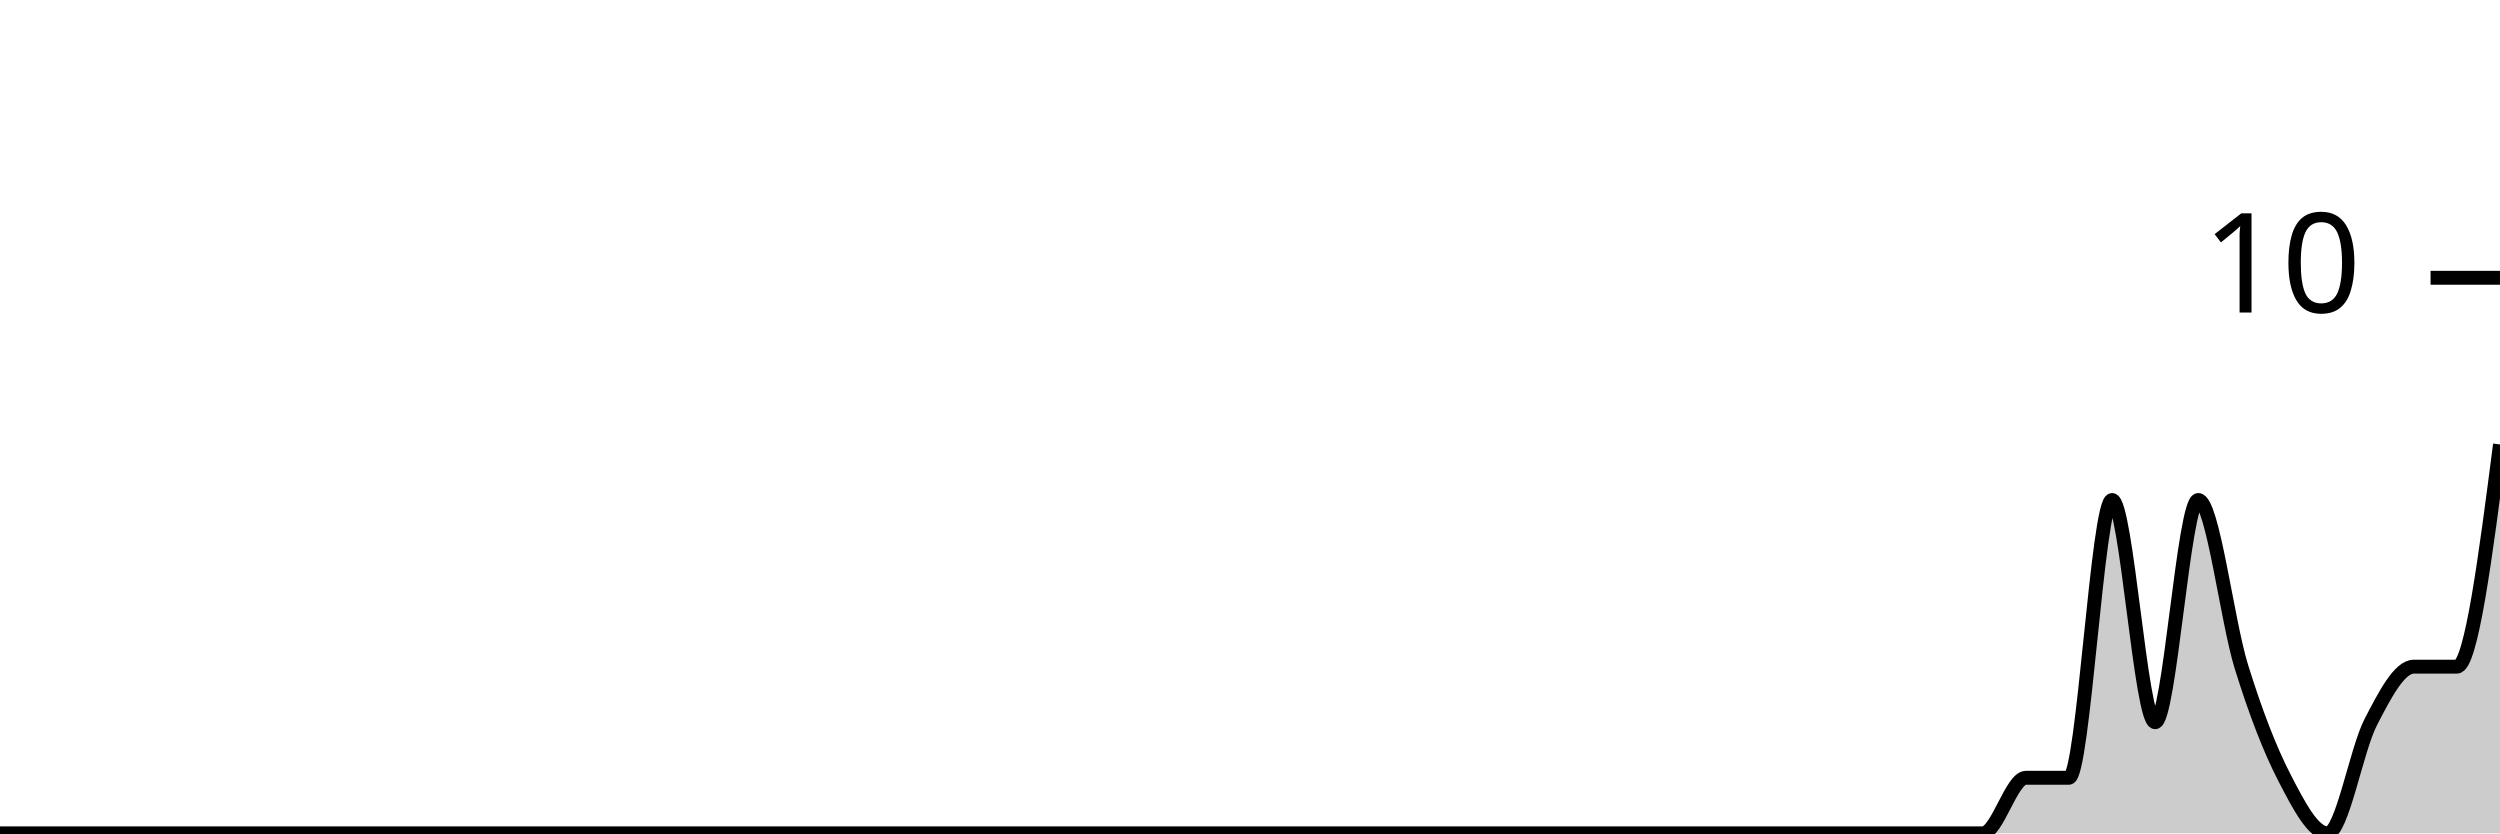
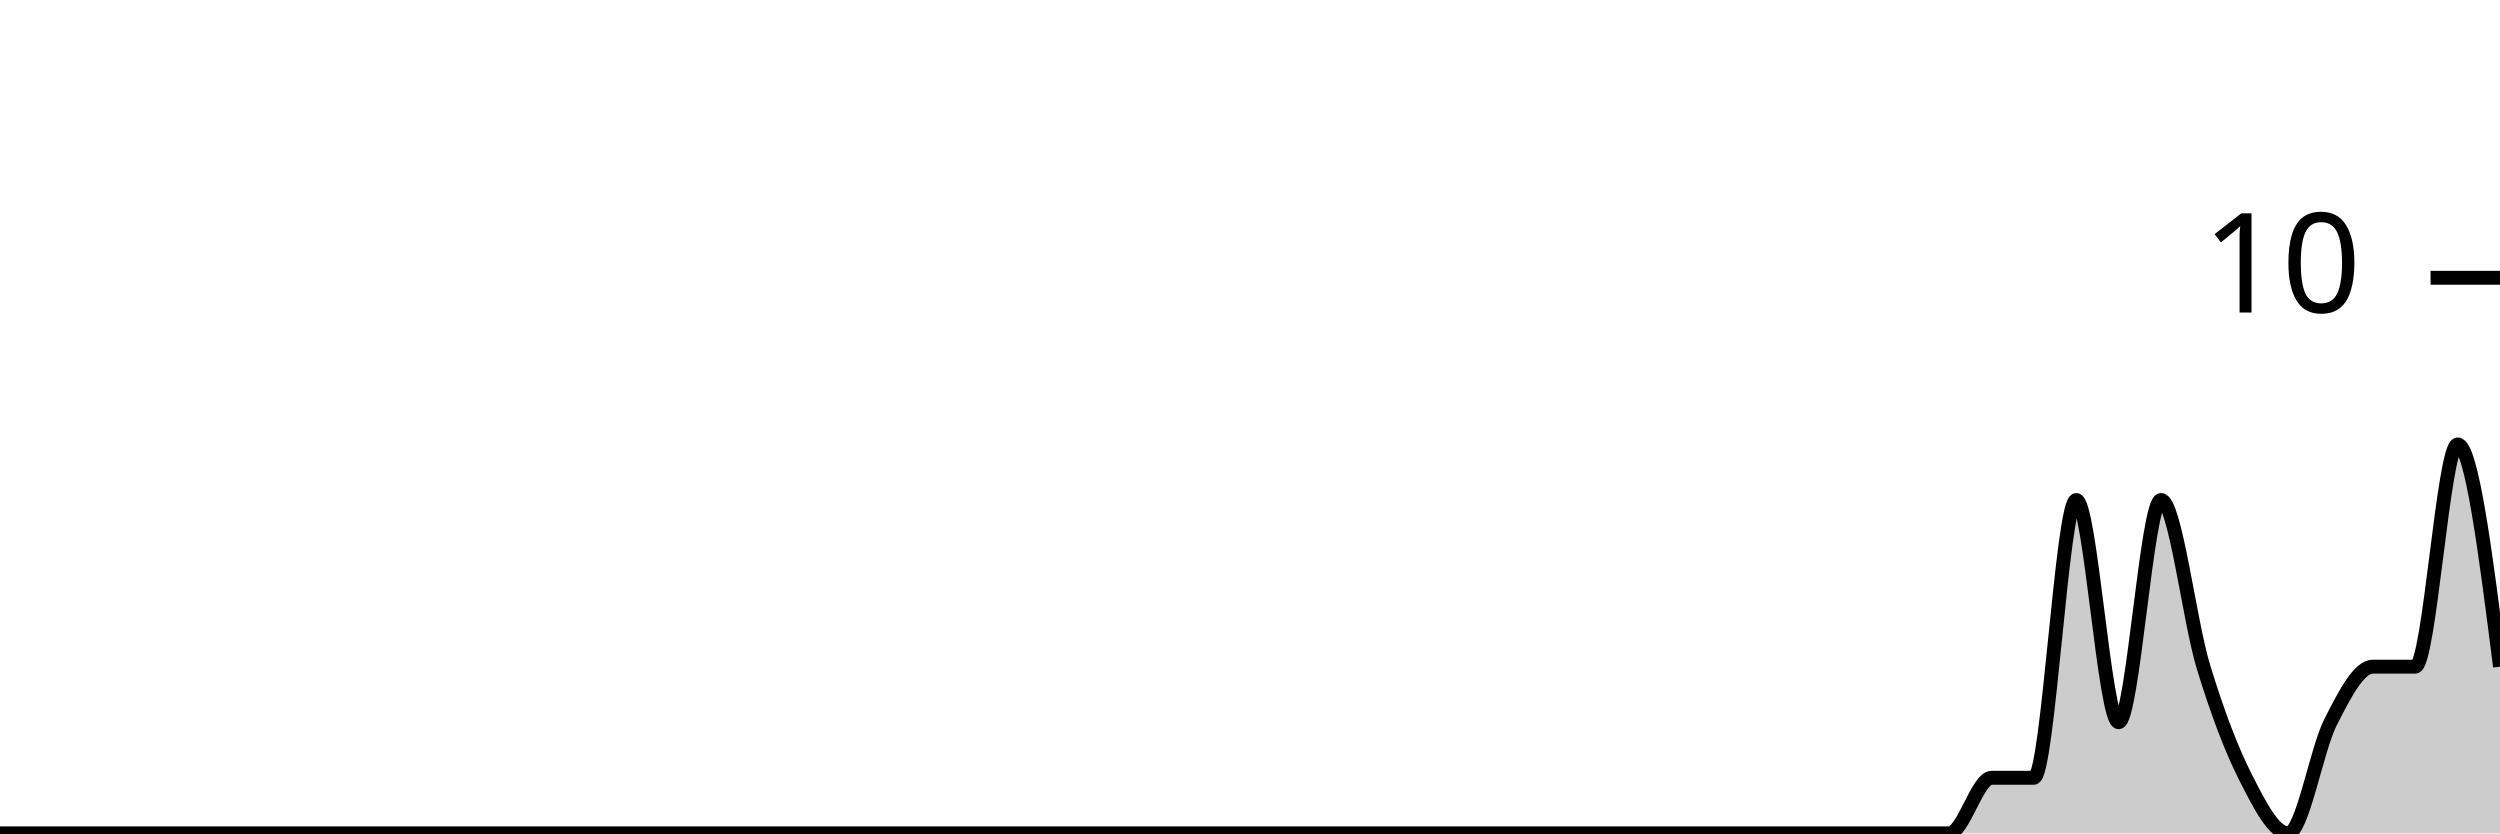
<svg xmlns="http://www.w3.org/2000/svg" viewBox="0 0 180 60">
  <g transform="translate(0,20)">
-     <path class="area" fill="rgba(0, 0, 0, 0.2)" d="M0,40C1.034,40,2.069,40,3.103,40C4.138,40,5.172,40,6.207,40C7.241,40,8.276,40,9.31,40C10.345,40,11.379,40,12.414,40C13.448,40,14.483,40,15.517,40C16.552,40,17.586,40,18.621,40C19.655,40,20.69,40,21.724,40C22.759,40,23.793,40,24.828,40C25.862,40,26.897,40,27.931,40C28.966,40,30,40,31.034,40C32.069,40,33.103,40,34.138,40C35.172,40,36.207,40,37.241,40C38.276,40,39.31,40,40.345,40C41.379,40,42.414,40,43.448,40C44.483,40,45.517,40,46.552,40C47.586,40,48.621,40,49.655,40C50.69,40,51.724,40,52.759,40C53.793,40,54.828,40,55.862,40C56.897,40,57.931,40,58.966,40C60,40,61.034,40,62.069,40C63.103,40,64.138,40,65.172,40C66.207,40,67.241,40,68.276,40C69.31,40,70.345,40,71.379,40C72.414,40,73.448,40,74.483,40C75.517,40,76.552,40,77.586,40C78.621,40,79.655,40,80.69,40C81.724,40,82.759,40,83.793,40C84.828,40,85.862,40,86.897,40C87.931,40,88.966,40,90,40C91.034,40,92.069,40,93.103,40C94.138,40,95.172,40,96.207,40C97.241,40,98.276,40,99.31,40C100.345,40,101.379,40,102.414,40C103.448,40,104.483,40,105.517,40C106.552,40,107.586,40,108.621,40C109.655,40,110.69,40,111.724,40C112.759,40,113.793,40,114.828,40C115.862,40,116.897,40,117.931,40C118.966,40,120,40,121.034,40C122.069,40,123.103,40,124.138,40C125.172,40,126.207,40,127.241,40C128.276,40,129.31,40,130.345,40C131.379,40,132.414,40,133.448,40C134.483,40,135.517,40,136.552,40C137.586,40,138.621,40,139.655,40C140.69,40,141.724,40,142.759,40C143.793,40,144.828,36,145.862,36C146.897,36,147.931,36,148.966,36C150,36,151.034,16,152.069,16C153.103,16,154.138,32,155.172,32C156.207,32,157.241,16,158.276,16C159.31,16,160.345,24.667,161.379,28C162.414,31.333,163.448,34,164.483,36C165.517,38,166.552,40,167.586,40C168.621,40,169.655,34,170.69,32C171.724,30,172.759,28,173.793,28C174.828,28,175.862,28,176.897,28C177.931,28,178.966,20,180,12L180,40C178.966,40,177.931,40,176.897,40C175.862,40,174.828,40,173.793,40C172.759,40,171.724,40,170.69,40C169.655,40,168.621,40,167.586,40C166.552,40,165.517,40,164.483,40C163.448,40,162.414,40,161.379,40C160.345,40,159.31,40,158.276,40C157.241,40,156.207,40,155.172,40C154.138,40,153.103,40,152.069,40C151.034,40,150,40,148.966,40C147.931,40,146.897,40,145.862,40C144.828,40,143.793,40,142.759,40C141.724,40,140.69,40,139.655,40C138.621,40,137.586,40,136.552,40C135.517,40,134.483,40,133.448,40C132.414,40,131.379,40,130.345,40C129.31,40,128.276,40,127.241,40C126.207,40,125.172,40,124.138,40C123.103,40,122.069,40,121.034,40C120,40,118.966,40,117.931,40C116.897,40,115.862,40,114.828,40C113.793,40,112.759,40,111.724,40C110.69,40,109.655,40,108.621,40C107.586,40,106.552,40,105.517,40C104.483,40,103.448,40,102.414,40C101.379,40,100.345,40,99.31,40C98.276,40,97.241,40,96.207,40C95.172,40,94.138,40,93.103,40C92.069,40,91.034,40,90,40C88.966,40,87.931,40,86.897,40C85.862,40,84.828,40,83.793,40C82.759,40,81.724,40,80.69,40C79.655,40,78.621,40,77.586,40C76.552,40,75.517,40,74.483,40C73.448,40,72.414,40,71.379,40C70.345,40,69.31,40,68.276,40C67.241,40,66.207,40,65.172,40C64.138,40,63.103,40,62.069,40C61.034,40,60,40,58.966,40C57.931,40,56.897,40,55.862,40C54.828,40,53.793,40,52.759,40C51.724,40,50.69,40,49.655,40C48.621,40,47.586,40,46.552,40C45.517,40,44.483,40,43.448,40C42.414,40,41.379,40,40.345,40C39.31,40,38.276,40,37.241,40C36.207,40,35.172,40,34.138,40C33.103,40,32.069,40,31.034,40C30,40,28.966,40,27.931,40C26.897,40,25.862,40,24.828,40C23.793,40,22.759,40,21.724,40C20.69,40,19.655,40,18.621,40C17.586,40,16.552,40,15.517,40C14.483,40,13.448,40,12.414,40C11.379,40,10.345,40,9.31,40C8.276,40,7.241,40,6.207,40C5.172,40,4.138,40,3.103,40C2.069,40,1.034,40,0,40Z" />
-     <path class="line" stroke="black" fill="none" d="M0,40C1.034,40,2.069,40,3.103,40C4.138,40,5.172,40,6.207,40C7.241,40,8.276,40,9.31,40C10.345,40,11.379,40,12.414,40C13.448,40,14.483,40,15.517,40C16.552,40,17.586,40,18.621,40C19.655,40,20.69,40,21.724,40C22.759,40,23.793,40,24.828,40C25.862,40,26.897,40,27.931,40C28.966,40,30,40,31.034,40C32.069,40,33.103,40,34.138,40C35.172,40,36.207,40,37.241,40C38.276,40,39.31,40,40.345,40C41.379,40,42.414,40,43.448,40C44.483,40,45.517,40,46.552,40C47.586,40,48.621,40,49.655,40C50.69,40,51.724,40,52.759,40C53.793,40,54.828,40,55.862,40C56.897,40,57.931,40,58.966,40C60,40,61.034,40,62.069,40C63.103,40,64.138,40,65.172,40C66.207,40,67.241,40,68.276,40C69.31,40,70.345,40,71.379,40C72.414,40,73.448,40,74.483,40C75.517,40,76.552,40,77.586,40C78.621,40,79.655,40,80.69,40C81.724,40,82.759,40,83.793,40C84.828,40,85.862,40,86.897,40C87.931,40,88.966,40,90,40C91.034,40,92.069,40,93.103,40C94.138,40,95.172,40,96.207,40C97.241,40,98.276,40,99.31,40C100.345,40,101.379,40,102.414,40C103.448,40,104.483,40,105.517,40C106.552,40,107.586,40,108.621,40C109.655,40,110.69,40,111.724,40C112.759,40,113.793,40,114.828,40C115.862,40,116.897,40,117.931,40C118.966,40,120,40,121.034,40C122.069,40,123.103,40,124.138,40C125.172,40,126.207,40,127.241,40C128.276,40,129.31,40,130.345,40C131.379,40,132.414,40,133.448,40C134.483,40,135.517,40,136.552,40C137.586,40,138.621,40,139.655,40C140.69,40,141.724,40,142.759,40C143.793,40,144.828,36,145.862,36C146.897,36,147.931,36,148.966,36C150,36,151.034,16,152.069,16C153.103,16,154.138,32,155.172,32C156.207,32,157.241,16,158.276,16C159.31,16,160.345,24.667,161.379,28C162.414,31.333,163.448,34,164.483,36C165.517,38,166.552,40,167.586,40C168.621,40,169.655,34,170.69,32C171.724,30,172.759,28,173.793,28C174.828,28,175.862,28,176.897,28C177.931,28,178.966,20,180,12" />
+     <path class="area" fill="rgba(0, 0, 0, 0.2)" d="M0,40C1.017,40,2.034,40,3.051,40C4.068,40,5.085,40,6.102,40C7.119,40,8.136,40,9.153,40C10.169,40,11.186,40,12.203,40C13.22,40,14.237,40,15.254,40C16.271,40,17.288,40,18.305,40C19.322,40,20.339,40,21.356,40C22.373,40,23.39,40,24.407,40C25.424,40,26.441,40,27.458,40C28.475,40,29.492,40,30.508,40C31.525,40,32.542,40,33.559,40C34.576,40,35.593,40,36.61,40C37.627,40,38.644,40,39.661,40C40.678,40,41.695,40,42.712,40C43.729,40,44.746,40,45.763,40C46.78,40,47.797,40,48.814,40C49.831,40,50.847,40,51.864,40C52.881,40,53.898,40,54.915,40C55.932,40,56.949,40,57.966,40C58.983,40,60,40,61.017,40C62.034,40,63.051,40,64.068,40C65.085,40,66.102,40,67.119,40C68.136,40,69.153,40,70.169,40C71.186,40,72.203,40,73.22,40C74.237,40,75.254,40,76.271,40C77.288,40,78.305,40,79.322,40C80.339,40,81.356,40,82.373,40C83.39,40,84.407,40,85.424,40C86.441,40,87.458,40,88.475,40C89.492,40,90.508,40,91.525,40C92.542,40,93.559,40,94.576,40C95.593,40,96.61,40,97.627,40C98.644,40,99.661,40,100.678,40C101.695,40,102.712,40,103.729,40C104.746,40,105.763,40,106.78,40C107.797,40,108.814,40,109.831,40C110.847,40,111.864,40,112.881,40C113.898,40,114.915,40,115.932,40C116.949,40,117.966,40,118.983,40C120,40,121.017,40,122.034,40C123.051,40,124.068,40,125.085,40C126.102,40,127.119,40,128.136,40C129.153,40,130.169,40,131.186,40C132.203,40,133.22,40,134.237,40C135.254,40,136.271,40,137.288,40C138.305,40,139.322,40,140.339,40C141.356,40,142.373,36,143.39,36C144.407,36,145.424,36,146.441,36C147.458,36,148.475,16,149.492,16C150.508,16,151.525,32,152.542,32C153.559,32,154.576,16,155.593,16C156.61,16,157.627,24.667,158.644,28C159.661,31.333,160.678,34,161.695,36C162.712,38,163.729,40,164.746,40C165.763,40,166.78,34,167.797,32C168.814,30,169.831,28,170.847,28C171.864,28,172.881,28,173.898,28C174.915,28,175.932,12,176.949,12C177.966,12,178.983,20,180,28L180,40C178.983,40,177.966,40,176.949,40C175.932,40,174.915,40,173.898,40C172.881,40,171.864,40,170.847,40C169.831,40,168.814,40,167.797,40C166.78,40,165.763,40,164.746,40C163.729,40,162.712,40,161.695,40C160.678,40,159.661,40,158.644,40C157.627,40,156.61,40,155.593,40C154.576,40,153.559,40,152.542,40C151.525,40,150.508,40,149.492,40C148.475,40,147.458,40,146.441,40C145.424,40,144.407,40,143.39,40C142.373,40,141.356,40,140.339,40C139.322,40,138.305,40,137.288,40C136.271,40,135.254,40,134.237,40C133.22,40,132.203,40,131.186,40C130.169,40,129.153,40,128.136,40C127.119,40,126.102,40,125.085,40C124.068,40,123.051,40,122.034,40C121.017,40,120,40,118.983,40C117.966,40,116.949,40,115.932,40C114.915,40,113.898,40,112.881,40C111.864,40,110.847,40,109.831,40C108.814,40,107.797,40,106.78,40C105.763,40,104.746,40,103.729,40C102.712,40,101.695,40,100.678,40C99.661,40,98.644,40,97.627,40C96.61,40,95.593,40,94.576,40C93.559,40,92.542,40,91.525,40C90.508,40,89.492,40,88.475,40C87.458,40,86.441,40,85.424,40C84.407,40,83.39,40,82.373,40C81.356,40,80.339,40,79.322,40C78.305,40,77.288,40,76.271,40C75.254,40,74.237,40,73.22,40C72.203,40,71.186,40,70.169,40C69.153,40,68.136,40,67.119,40C66.102,40,65.085,40,64.068,40C63.051,40,62.034,40,61.017,40C60,40,58.983,40,57.966,40C56.949,40,55.932,40,54.915,40C53.898,40,52.881,40,51.864,40C50.847,40,49.831,40,48.814,40C47.797,40,46.78,40,45.763,40C44.746,40,43.729,40,42.712,40C41.695,40,40.678,40,39.661,40C38.644,40,37.627,40,36.61,40C35.593,40,34.576,40,33.559,40C32.542,40,31.525,40,30.508,40C29.492,40,28.475,40,27.458,40C26.441,40,25.424,40,24.407,40C23.39,40,22.373,40,21.356,40C20.339,40,19.322,40,18.305,40C17.288,40,16.271,40,15.254,40C14.237,40,13.22,40,12.203,40C11.186,40,10.169,40,9.153,40C8.136,40,7.119,40,6.102,40C5.085,40,4.068,40,3.051,40C2.034,40,1.017,40,0,40Z" />
+     <path class="line" stroke="black" fill="none" d="M0,40C1.017,40,2.034,40,3.051,40C4.068,40,5.085,40,6.102,40C7.119,40,8.136,40,9.153,40C10.169,40,11.186,40,12.203,40C13.22,40,14.237,40,15.254,40C16.271,40,17.288,40,18.305,40C19.322,40,20.339,40,21.356,40C22.373,40,23.39,40,24.407,40C25.424,40,26.441,40,27.458,40C28.475,40,29.492,40,30.508,40C31.525,40,32.542,40,33.559,40C34.576,40,35.593,40,36.61,40C37.627,40,38.644,40,39.661,40C40.678,40,41.695,40,42.712,40C43.729,40,44.746,40,45.763,40C46.78,40,47.797,40,48.814,40C49.831,40,50.847,40,51.864,40C52.881,40,53.898,40,54.915,40C55.932,40,56.949,40,57.966,40C58.983,40,60,40,61.017,40C62.034,40,63.051,40,64.068,40C65.085,40,66.102,40,67.119,40C68.136,40,69.153,40,70.169,40C71.186,40,72.203,40,73.22,40C74.237,40,75.254,40,76.271,40C77.288,40,78.305,40,79.322,40C80.339,40,81.356,40,82.373,40C83.39,40,84.407,40,85.424,40C86.441,40,87.458,40,88.475,40C89.492,40,90.508,40,91.525,40C92.542,40,93.559,40,94.576,40C95.593,40,96.61,40,97.627,40C98.644,40,99.661,40,100.678,40C101.695,40,102.712,40,103.729,40C104.746,40,105.763,40,106.78,40C107.797,40,108.814,40,109.831,40C110.847,40,111.864,40,112.881,40C113.898,40,114.915,40,115.932,40C116.949,40,117.966,40,118.983,40C120,40,121.017,40,122.034,40C123.051,40,124.068,40,125.085,40C126.102,40,127.119,40,128.136,40C129.153,40,130.169,40,131.186,40C132.203,40,133.22,40,134.237,40C135.254,40,136.271,40,137.288,40C138.305,40,139.322,40,140.339,40C141.356,40,142.373,36,143.39,36C144.407,36,145.424,36,146.441,36C147.458,36,148.475,16,149.492,16C150.508,16,151.525,32,152.542,32C153.559,32,154.576,16,155.593,16C156.61,16,157.627,24.667,158.644,28C159.661,31.333,160.678,34,161.695,36C162.712,38,163.729,40,164.746,40C165.763,40,166.78,34,167.797,32C168.814,30,169.831,28,170.847,28C171.864,28,172.881,28,173.898,28C174.915,28,175.932,12,176.949,12C177.966,12,178.983,20,180,28" />
    <path class="axis-ceiling" stroke-width="1" stroke="black" fill="none" d="M175,0L180,0" />
    <text class="axis-ceiling-label" font-family="sans-serif" text-anchor="end" font-size="10px" x="170" y="2.5">10</text>
  </g>
</svg>
